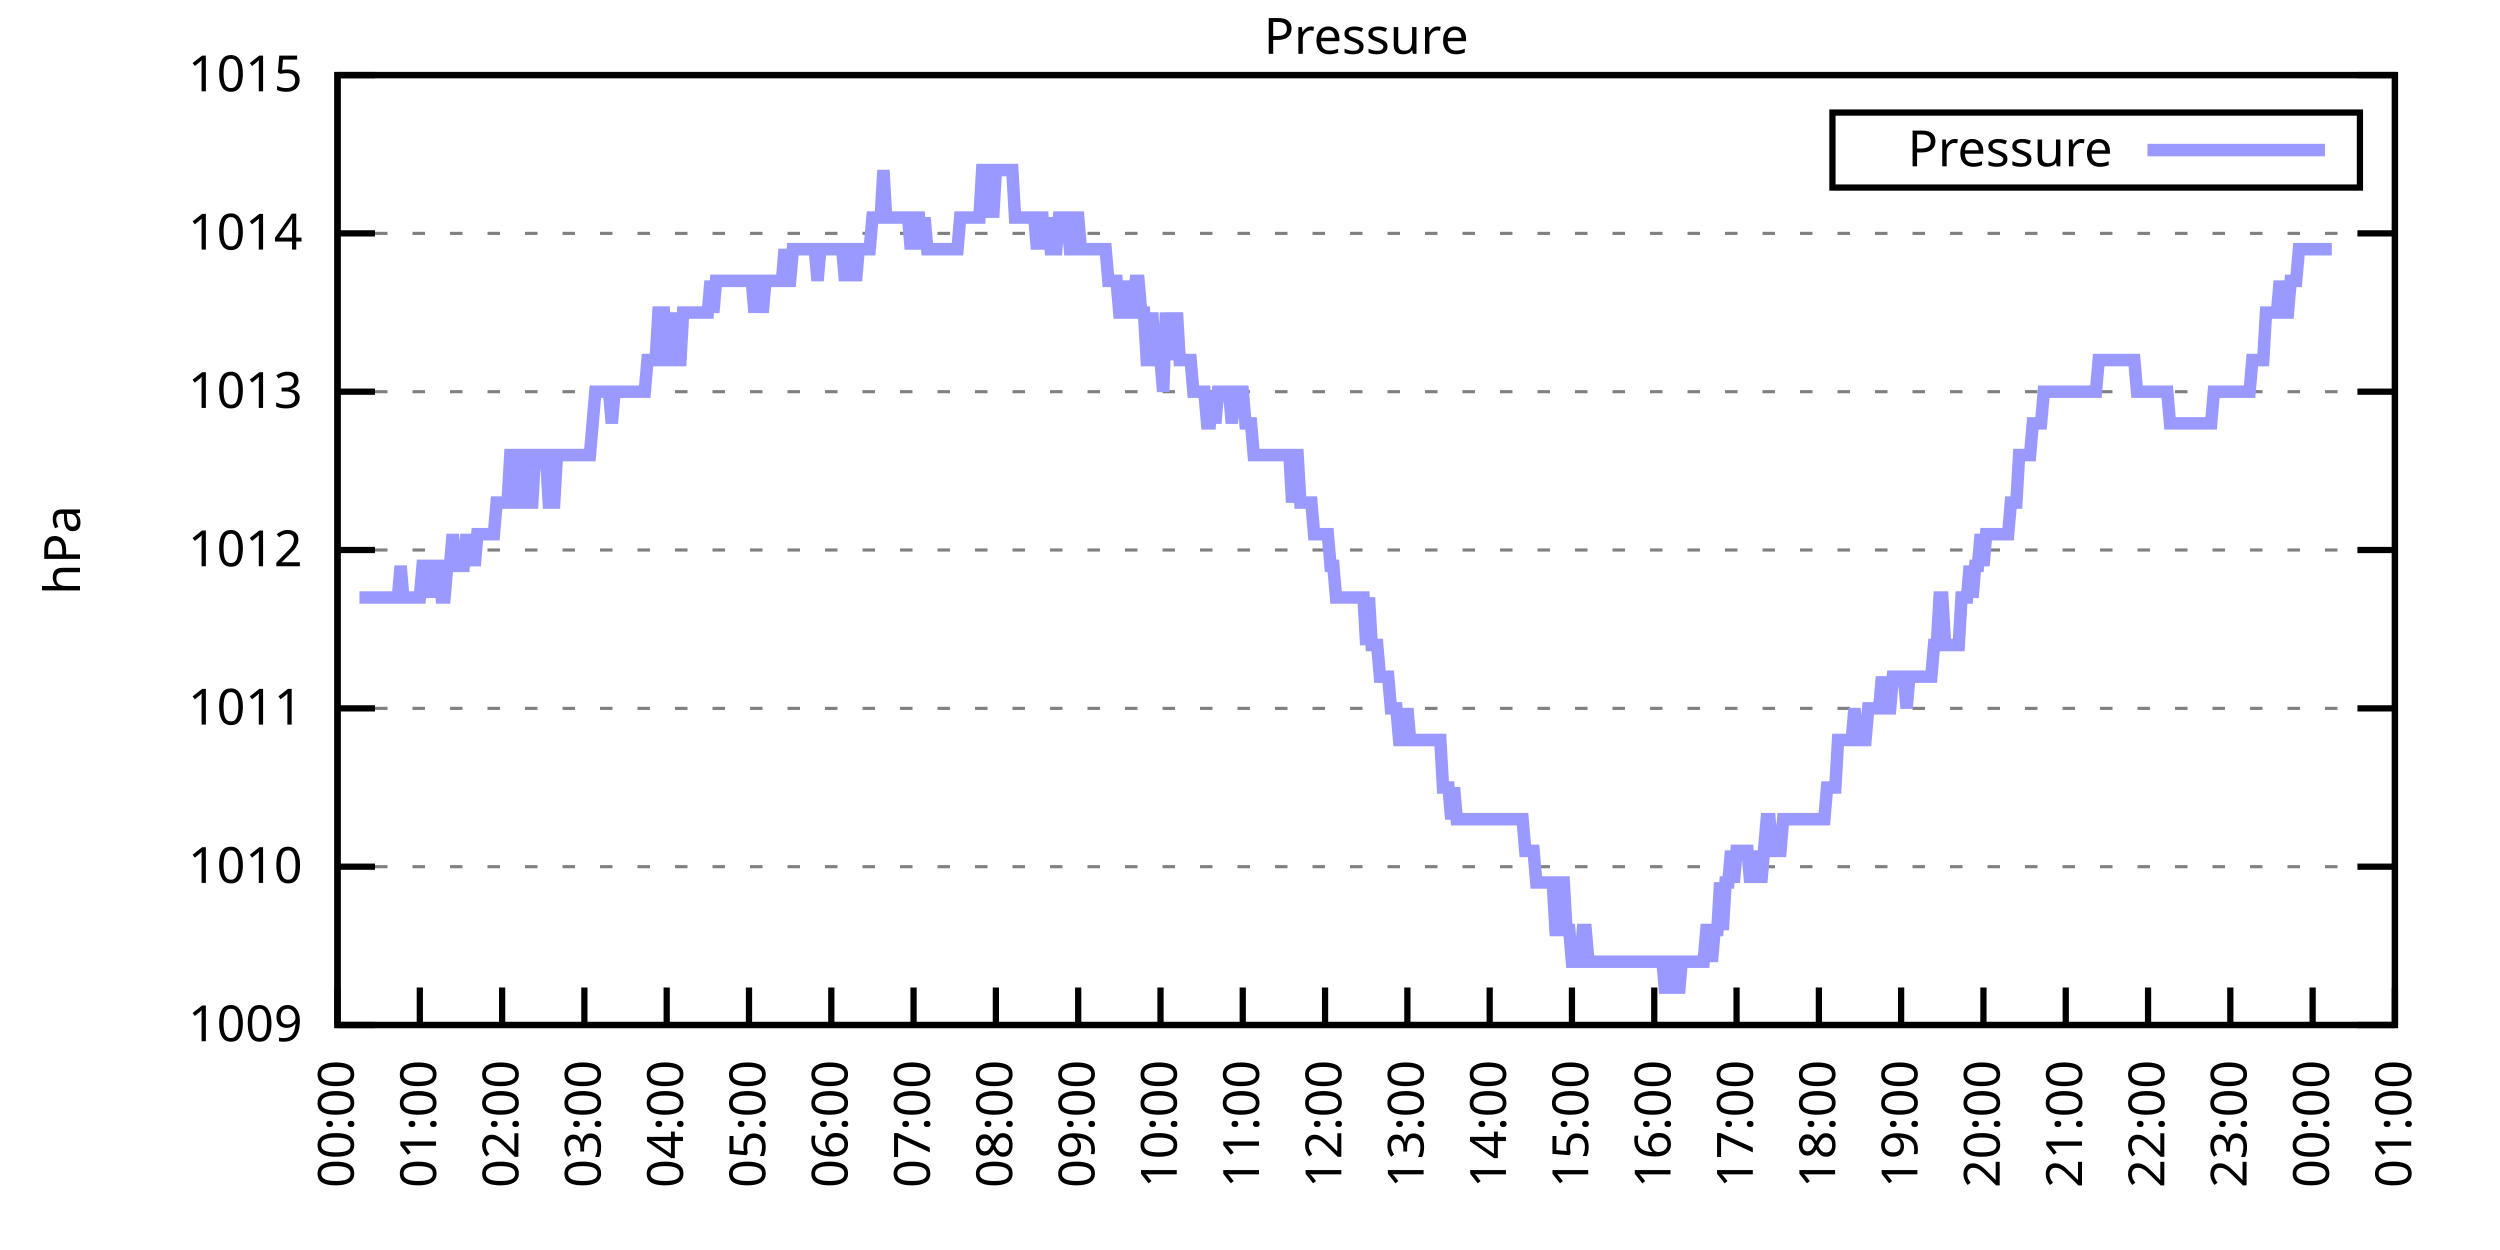
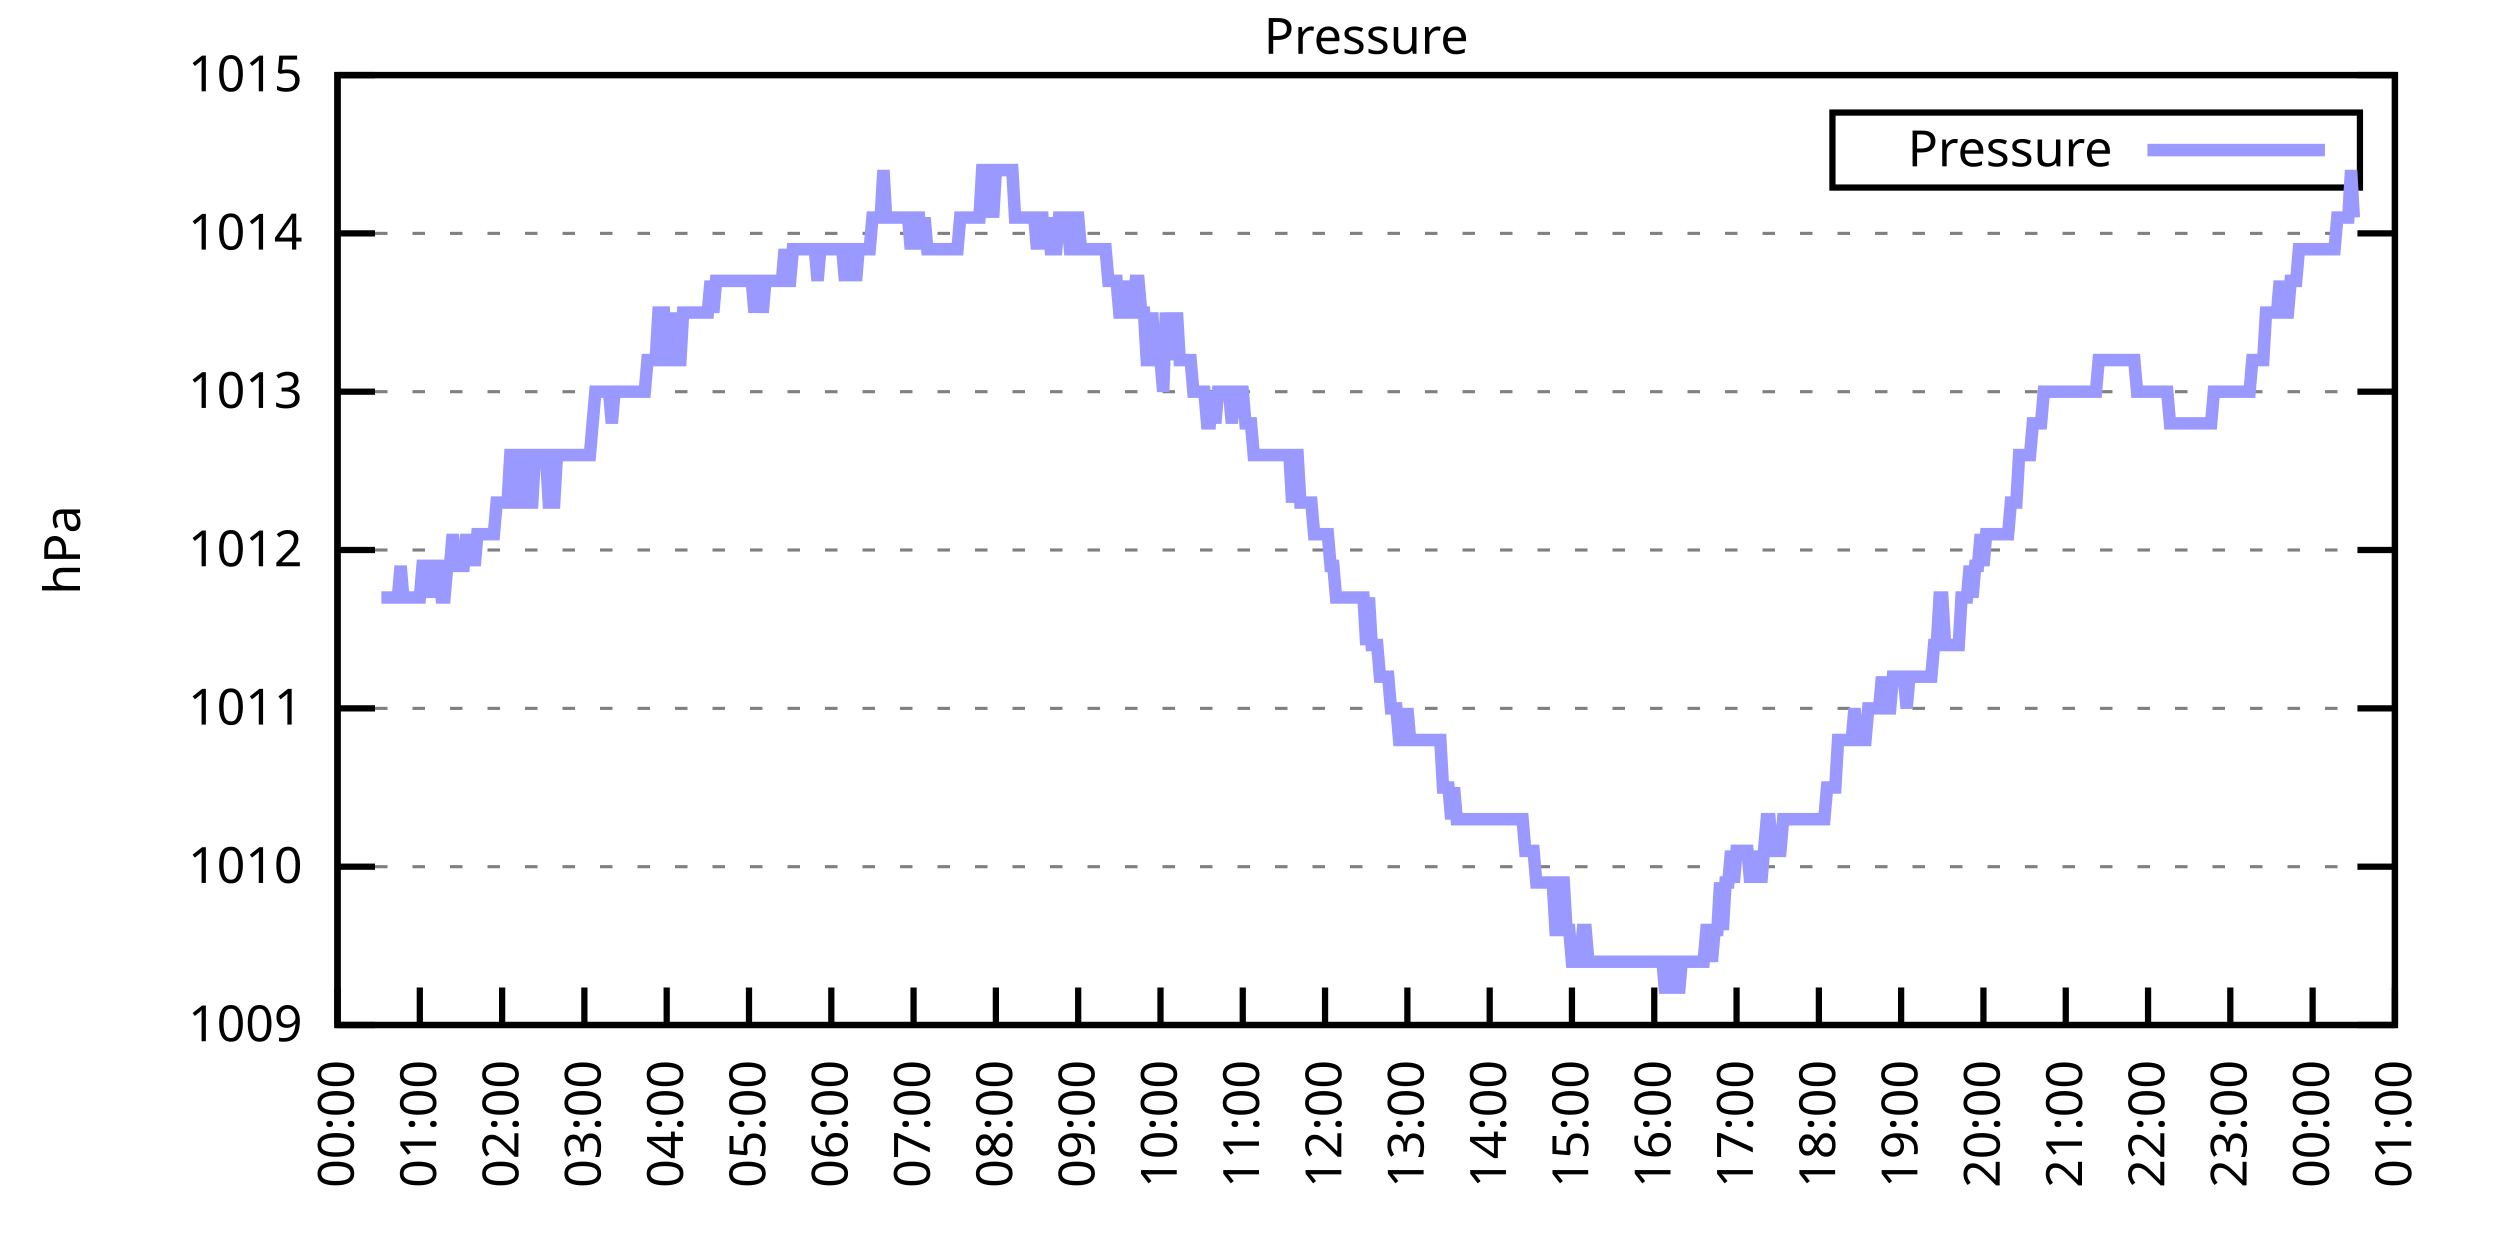
<svg xmlns="http://www.w3.org/2000/svg" xmlns:xlink="http://www.w3.org/1999/xlink" width="400" height="200" viewBox="0 0 400 200">
  <g id="gnuplot_canvas">
    <rect x="0" y="0" width="400" height="200" fill="none" />
    <defs>
      <circle id="gpDot" r="0.5" stroke-width="0.5" stroke="currentColor" />
      <path id="gpPt0" stroke-width="0.333" stroke="currentColor" d="M-1,0 h2 M0,-1 v2" />
      <path id="gpPt1" stroke-width="0.333" stroke="currentColor" d="M-1,-1 L1,1 M1,-1 L-1,1" />
      <path id="gpPt2" stroke-width="0.333" stroke="currentColor" d="M-1,0 L1,0 M0,-1 L0,1 M-1,-1 L1,1 M-1,1 L1,-1" />
      <rect id="gpPt3" stroke-width="0.333" stroke="currentColor" x="-1" y="-1" width="2" height="2" />
      <rect id="gpPt4" stroke-width="0.333" stroke="currentColor" fill="currentColor" x="-1" y="-1" width="2" height="2" />
      <circle id="gpPt5" stroke-width="0.333" stroke="currentColor" cx="0" cy="0" r="1" />
      <use xlink:href="#gpPt5" id="gpPt6" fill="currentColor" stroke="none" />
      <path id="gpPt7" stroke-width="0.333" stroke="currentColor" d="M0,-1.33 L-1.33,0.67 L1.33,0.67 z" />
      <use xlink:href="#gpPt7" id="gpPt8" fill="currentColor" stroke="none" />
      <use xlink:href="#gpPt7" id="gpPt9" stroke="currentColor" transform="rotate(180)" />
      <use xlink:href="#gpPt9" id="gpPt10" fill="currentColor" stroke="none" />
      <use xlink:href="#gpPt3" id="gpPt11" stroke="currentColor" transform="rotate(45)" />
      <use xlink:href="#gpPt11" id="gpPt12" fill="currentColor" stroke="none" />
      <path id="gpPt13" stroke-width="0.333" stroke="currentColor" d="M0,1.330 L1.265,0.411 L0.782,-1.067 L-0.782,-1.076 L-1.265,0.411 z" />
      <use xlink:href="#gpPt13" id="gpPt14" fill="currentColor" stroke="none" />
      <filter id="textbox" filterUnits="objectBoundingBox" x="0" y="0" height="1" width="1">
        <feFlood flood-color="white" flood-opacity="1" result="bgnd" />
        <feComposite in="SourceGraphic" in2="bgnd" operator="atop" />
      </filter>
      <filter id="greybox" filterUnits="objectBoundingBox" x="0" y="0" height="1" width="1">
        <feFlood flood-color="lightgrey" flood-opacity="1" result="grey" />
        <feComposite in="SourceGraphic" in2="grey" operator="atop" />
      </filter>
    </defs>
    <g fill="none" color="white" stroke="currentColor" stroke-width="1.00" stroke-linecap="butt" stroke-linejoin="miter">
</g>
    <g fill="none" color="black" stroke="currentColor" stroke-width="1.00" stroke-linecap="butt" stroke-linejoin="miter">
      <g stroke="none" shape-rendering="crispEdges">
        <polygon fill="rgb(255, 255, 255)" points="54.00,164.00 383.18,164.00 383.18,12.02 54.00,12.02 " />
      </g>
    </g>
    <g fill="none" color="black" stroke="currentColor" stroke-width="1.00" stroke-linecap="butt" stroke-linejoin="miter">
</g>
    <g fill="none" color="black" stroke="black" stroke-width="0.50" stroke-linecap="butt" stroke-linejoin="miter">
</g>
    <g fill="none" color="gray" stroke="currentColor" stroke-width="0.50" stroke-linecap="butt" stroke-linejoin="miter">
      <path stroke="gray" stroke-dasharray="2,4" class="gridline" d="M54.00,164.00 L383.19,164.00  " />
    </g>
    <g fill="none" color="gray" stroke="gray" stroke-width="1.00" stroke-linecap="butt" stroke-linejoin="miter">
</g>
    <g fill="none" color="black" stroke="currentColor" stroke-width="1.00" stroke-linecap="butt" stroke-linejoin="miter">
      <path stroke="black" d="M54.00,164.00 L60.00,164.00 M383.19,164.00 L377.19,164.00  " />
      <g transform="translate(48.40,166.60)" stroke="none" fill="black" font-family="Sans" font-size="8.00" text-anchor="end">
        <text>
          <tspan font-family="Sans"> 1009</tspan>
        </text>
      </g>
    </g>
    <g fill="none" color="black" stroke="currentColor" stroke-width="1.00" stroke-linecap="butt" stroke-linejoin="miter">
</g>
    <g fill="none" color="black" stroke="black" stroke-width="0.50" stroke-linecap="butt" stroke-linejoin="miter">
</g>
    <g fill="none" color="gray" stroke="currentColor" stroke-width="0.50" stroke-linecap="butt" stroke-linejoin="miter">
      <path stroke="gray" stroke-dasharray="2,4" class="gridline" d="M54.00,138.67 L383.19,138.67  " />
    </g>
    <g fill="none" color="gray" stroke="gray" stroke-width="1.00" stroke-linecap="butt" stroke-linejoin="miter">
</g>
    <g fill="none" color="black" stroke="currentColor" stroke-width="1.00" stroke-linecap="butt" stroke-linejoin="miter">
      <path stroke="black" d="M54.00,138.67 L60.00,138.67 M383.19,138.67 L377.19,138.67  " />
      <g transform="translate(48.40,141.27)" stroke="none" fill="black" font-family="Sans" font-size="8.00" text-anchor="end">
        <text>
          <tspan font-family="Sans"> 1010</tspan>
        </text>
      </g>
    </g>
    <g fill="none" color="black" stroke="currentColor" stroke-width="1.00" stroke-linecap="butt" stroke-linejoin="miter">
</g>
    <g fill="none" color="black" stroke="black" stroke-width="0.50" stroke-linecap="butt" stroke-linejoin="miter">
</g>
    <g fill="none" color="gray" stroke="currentColor" stroke-width="0.50" stroke-linecap="butt" stroke-linejoin="miter">
      <path stroke="gray" stroke-dasharray="2,4" class="gridline" d="M54.00,113.34 L383.19,113.34  " />
    </g>
    <g fill="none" color="gray" stroke="gray" stroke-width="1.00" stroke-linecap="butt" stroke-linejoin="miter">
</g>
    <g fill="none" color="black" stroke="currentColor" stroke-width="1.00" stroke-linecap="butt" stroke-linejoin="miter">
      <path stroke="black" d="M54.00,113.34 L60.00,113.34 M383.19,113.34 L377.19,113.34  " />
      <g transform="translate(48.40,115.94)" stroke="none" fill="black" font-family="Sans" font-size="8.00" text-anchor="end">
        <text>
          <tspan font-family="Sans"> 1011</tspan>
        </text>
      </g>
    </g>
    <g fill="none" color="black" stroke="currentColor" stroke-width="1.00" stroke-linecap="butt" stroke-linejoin="miter">
</g>
    <g fill="none" color="black" stroke="black" stroke-width="0.50" stroke-linecap="butt" stroke-linejoin="miter">
</g>
    <g fill="none" color="gray" stroke="currentColor" stroke-width="0.50" stroke-linecap="butt" stroke-linejoin="miter">
      <path stroke="gray" stroke-dasharray="2,4" class="gridline" d="M54.00,88.00 L383.19,88.00  " />
    </g>
    <g fill="none" color="gray" stroke="gray" stroke-width="1.00" stroke-linecap="butt" stroke-linejoin="miter">
</g>
    <g fill="none" color="black" stroke="currentColor" stroke-width="1.00" stroke-linecap="butt" stroke-linejoin="miter">
      <path stroke="black" d="M54.00,88.00 L60.00,88.00 M383.19,88.00 L377.19,88.00  " />
      <g transform="translate(48.40,90.60)" stroke="none" fill="black" font-family="Sans" font-size="8.00" text-anchor="end">
        <text>
          <tspan font-family="Sans"> 1012</tspan>
        </text>
      </g>
    </g>
    <g fill="none" color="black" stroke="currentColor" stroke-width="1.00" stroke-linecap="butt" stroke-linejoin="miter">
</g>
    <g fill="none" color="black" stroke="black" stroke-width="0.50" stroke-linecap="butt" stroke-linejoin="miter">
</g>
    <g fill="none" color="gray" stroke="currentColor" stroke-width="0.50" stroke-linecap="butt" stroke-linejoin="miter">
      <path stroke="gray" stroke-dasharray="2,4" class="gridline" d="M54.00,62.67 L383.19,62.67  " />
    </g>
    <g fill="none" color="gray" stroke="gray" stroke-width="1.00" stroke-linecap="butt" stroke-linejoin="miter">
</g>
    <g fill="none" color="black" stroke="currentColor" stroke-width="1.00" stroke-linecap="butt" stroke-linejoin="miter">
      <path stroke="black" d="M54.00,62.67 L60.00,62.67 M383.19,62.67 L377.19,62.67  " />
      <g transform="translate(48.40,65.27)" stroke="none" fill="black" font-family="Sans" font-size="8.00" text-anchor="end">
        <text>
          <tspan font-family="Sans"> 1013</tspan>
        </text>
      </g>
    </g>
    <g fill="none" color="black" stroke="currentColor" stroke-width="1.00" stroke-linecap="butt" stroke-linejoin="miter">
</g>
    <g fill="none" color="black" stroke="black" stroke-width="0.50" stroke-linecap="butt" stroke-linejoin="miter">
</g>
    <g fill="none" color="gray" stroke="currentColor" stroke-width="0.50" stroke-linecap="butt" stroke-linejoin="miter">
      <path stroke="gray" stroke-dasharray="2,4" class="gridline" d="M54.00,37.34 L383.19,37.34  " />
    </g>
    <g fill="none" color="gray" stroke="gray" stroke-width="1.00" stroke-linecap="butt" stroke-linejoin="miter">
</g>
    <g fill="none" color="black" stroke="currentColor" stroke-width="1.00" stroke-linecap="butt" stroke-linejoin="miter">
      <path stroke="black" d="M54.00,37.34 L60.00,37.34 M383.19,37.34 L377.19,37.34  " />
      <g transform="translate(48.40,39.94)" stroke="none" fill="black" font-family="Sans" font-size="8.00" text-anchor="end">
        <text>
          <tspan font-family="Sans"> 1014</tspan>
        </text>
      </g>
    </g>
    <g fill="none" color="black" stroke="currentColor" stroke-width="1.00" stroke-linecap="butt" stroke-linejoin="miter">
</g>
    <g fill="none" color="black" stroke="black" stroke-width="0.50" stroke-linecap="butt" stroke-linejoin="miter">
</g>
    <g fill="none" color="gray" stroke="currentColor" stroke-width="0.50" stroke-linecap="butt" stroke-linejoin="miter">
      <path stroke="gray" stroke-dasharray="2,4" class="gridline" d="M54.00,12.01 L383.19,12.01  " />
    </g>
    <g fill="none" color="gray" stroke="gray" stroke-width="1.00" stroke-linecap="butt" stroke-linejoin="miter">
</g>
    <g fill="none" color="black" stroke="currentColor" stroke-width="1.00" stroke-linecap="butt" stroke-linejoin="miter">
      <path stroke="black" d="M54.00,12.01 L60.00,12.01 M383.19,12.01 L377.19,12.01  " />
      <g transform="translate(48.40,14.61)" stroke="none" fill="black" font-family="Sans" font-size="8.00" text-anchor="end">
        <text>
          <tspan font-family="Sans"> 1015</tspan>
        </text>
      </g>
    </g>
    <g fill="none" color="black" stroke="currentColor" stroke-width="1.00" stroke-linecap="butt" stroke-linejoin="miter">
      <path stroke="black" d="M54.00,164.00 L54.00,158.00  " />
      <g transform="translate(56.60,169.60) rotate(270.00)" stroke="none" fill="black" font-family="Sans" font-size="8.00" text-anchor="end">
        <text>
          <tspan font-family="Sans">00:00</tspan>
        </text>
      </g>
    </g>
    <g fill="none" color="black" stroke="currentColor" stroke-width="1.00" stroke-linecap="butt" stroke-linejoin="miter">
      <path stroke="black" d="M67.17,164.00 L67.17,158.00  " />
      <g transform="translate(69.77,169.60) rotate(270.00)" stroke="none" fill="black" font-family="Sans" font-size="8.00" text-anchor="end">
        <text>
          <tspan font-family="Sans">01:00</tspan>
        </text>
      </g>
    </g>
    <g fill="none" color="black" stroke="currentColor" stroke-width="1.00" stroke-linecap="butt" stroke-linejoin="miter">
      <path stroke="black" d="M80.34,164.00 L80.34,158.00  " />
      <g transform="translate(82.94,169.60) rotate(270.00)" stroke="none" fill="black" font-family="Sans" font-size="8.00" text-anchor="end">
        <text>
          <tspan font-family="Sans">02:00</tspan>
        </text>
      </g>
    </g>
    <g fill="none" color="black" stroke="currentColor" stroke-width="1.00" stroke-linecap="butt" stroke-linejoin="miter">
      <path stroke="black" d="M93.50,164.00 L93.50,158.00  " />
      <g transform="translate(96.10,169.60) rotate(270.00)" stroke="none" fill="black" font-family="Sans" font-size="8.00" text-anchor="end">
        <text>
          <tspan font-family="Sans">03:00</tspan>
        </text>
      </g>
    </g>
    <g fill="none" color="black" stroke="currentColor" stroke-width="1.00" stroke-linecap="butt" stroke-linejoin="miter">
      <path stroke="black" d="M106.67,164.00 L106.67,158.00  " />
      <g transform="translate(109.27,169.60) rotate(270.00)" stroke="none" fill="black" font-family="Sans" font-size="8.00" text-anchor="end">
        <text>
          <tspan font-family="Sans">04:00</tspan>
        </text>
      </g>
    </g>
    <g fill="none" color="black" stroke="currentColor" stroke-width="1.00" stroke-linecap="butt" stroke-linejoin="miter">
      <path stroke="black" d="M119.84,164.00 L119.84,158.00  " />
      <g transform="translate(122.44,169.60) rotate(270.00)" stroke="none" fill="black" font-family="Sans" font-size="8.00" text-anchor="end">
        <text>
          <tspan font-family="Sans">05:00</tspan>
        </text>
      </g>
    </g>
    <g fill="none" color="black" stroke="currentColor" stroke-width="1.00" stroke-linecap="butt" stroke-linejoin="miter">
      <path stroke="black" d="M133.01,164.00 L133.01,158.00  " />
      <g transform="translate(135.61,169.60) rotate(270.00)" stroke="none" fill="black" font-family="Sans" font-size="8.00" text-anchor="end">
        <text>
          <tspan font-family="Sans">06:00</tspan>
        </text>
      </g>
    </g>
    <g fill="none" color="black" stroke="currentColor" stroke-width="1.00" stroke-linecap="butt" stroke-linejoin="miter">
      <path stroke="black" d="M146.17,164.00 L146.17,158.00  " />
      <g transform="translate(148.77,169.60) rotate(270.00)" stroke="none" fill="black" font-family="Sans" font-size="8.00" text-anchor="end">
        <text>
          <tspan font-family="Sans">07:00</tspan>
        </text>
      </g>
    </g>
    <g fill="none" color="black" stroke="currentColor" stroke-width="1.00" stroke-linecap="butt" stroke-linejoin="miter">
      <path stroke="black" d="M159.34,164.00 L159.34,158.00  " />
      <g transform="translate(161.94,169.60) rotate(270.00)" stroke="none" fill="black" font-family="Sans" font-size="8.00" text-anchor="end">
        <text>
          <tspan font-family="Sans">08:00</tspan>
        </text>
      </g>
    </g>
    <g fill="none" color="black" stroke="currentColor" stroke-width="1.00" stroke-linecap="butt" stroke-linejoin="miter">
      <path stroke="black" d="M172.51,164.00 L172.51,158.00  " />
      <g transform="translate(175.11,169.60) rotate(270.00)" stroke="none" fill="black" font-family="Sans" font-size="8.00" text-anchor="end">
        <text>
          <tspan font-family="Sans">09:00</tspan>
        </text>
      </g>
    </g>
    <g fill="none" color="black" stroke="currentColor" stroke-width="1.00" stroke-linecap="butt" stroke-linejoin="miter">
      <path stroke="black" d="M185.68,164.00 L185.68,158.00  " />
      <g transform="translate(188.28,169.60) rotate(270.00)" stroke="none" fill="black" font-family="Sans" font-size="8.00" text-anchor="end">
        <text>
          <tspan font-family="Sans">10:00</tspan>
        </text>
      </g>
    </g>
    <g fill="none" color="black" stroke="currentColor" stroke-width="1.00" stroke-linecap="butt" stroke-linejoin="miter">
      <path stroke="black" d="M198.84,164.00 L198.84,158.00  " />
      <g transform="translate(201.44,169.60) rotate(270.00)" stroke="none" fill="black" font-family="Sans" font-size="8.00" text-anchor="end">
        <text>
          <tspan font-family="Sans">11:00</tspan>
        </text>
      </g>
    </g>
    <g fill="none" color="black" stroke="currentColor" stroke-width="1.00" stroke-linecap="butt" stroke-linejoin="miter">
      <path stroke="black" d="M212.01,164.00 L212.01,158.00  " />
      <g transform="translate(214.61,169.60) rotate(270.00)" stroke="none" fill="black" font-family="Sans" font-size="8.00" text-anchor="end">
        <text>
          <tspan font-family="Sans">12:00</tspan>
        </text>
      </g>
    </g>
    <g fill="none" color="black" stroke="currentColor" stroke-width="1.00" stroke-linecap="butt" stroke-linejoin="miter">
      <path stroke="black" d="M225.18,164.00 L225.18,158.00  " />
      <g transform="translate(227.78,169.60) rotate(270.00)" stroke="none" fill="black" font-family="Sans" font-size="8.00" text-anchor="end">
        <text>
          <tspan font-family="Sans">13:00</tspan>
        </text>
      </g>
    </g>
    <g fill="none" color="black" stroke="currentColor" stroke-width="1.00" stroke-linecap="butt" stroke-linejoin="miter">
      <path stroke="black" d="M238.35,164.00 L238.35,158.00  " />
      <g transform="translate(240.95,169.60) rotate(270.00)" stroke="none" fill="black" font-family="Sans" font-size="8.00" text-anchor="end">
        <text>
          <tspan font-family="Sans">14:00</tspan>
        </text>
      </g>
    </g>
    <g fill="none" color="black" stroke="currentColor" stroke-width="1.00" stroke-linecap="butt" stroke-linejoin="miter">
      <path stroke="black" d="M251.51,164.00 L251.51,158.00  " />
      <g transform="translate(254.11,169.60) rotate(270.00)" stroke="none" fill="black" font-family="Sans" font-size="8.00" text-anchor="end">
        <text>
          <tspan font-family="Sans">15:00</tspan>
        </text>
      </g>
    </g>
    <g fill="none" color="black" stroke="currentColor" stroke-width="1.00" stroke-linecap="butt" stroke-linejoin="miter">
      <path stroke="black" d="M264.68,164.00 L264.68,158.00  " />
      <g transform="translate(267.28,169.60) rotate(270.00)" stroke="none" fill="black" font-family="Sans" font-size="8.00" text-anchor="end">
        <text>
          <tspan font-family="Sans">16:00</tspan>
        </text>
      </g>
    </g>
    <g fill="none" color="black" stroke="currentColor" stroke-width="1.00" stroke-linecap="butt" stroke-linejoin="miter">
      <path stroke="black" d="M277.85,164.00 L277.85,158.00  " />
      <g transform="translate(280.45,169.60) rotate(270.00)" stroke="none" fill="black" font-family="Sans" font-size="8.00" text-anchor="end">
        <text>
          <tspan font-family="Sans">17:00</tspan>
        </text>
      </g>
    </g>
    <g fill="none" color="black" stroke="currentColor" stroke-width="1.00" stroke-linecap="butt" stroke-linejoin="miter">
      <path stroke="black" d="M291.02,164.00 L291.02,158.00  " />
      <g transform="translate(293.62,169.60) rotate(270.00)" stroke="none" fill="black" font-family="Sans" font-size="8.00" text-anchor="end">
        <text>
          <tspan font-family="Sans">18:00</tspan>
        </text>
      </g>
    </g>
    <g fill="none" color="black" stroke="currentColor" stroke-width="1.00" stroke-linecap="butt" stroke-linejoin="miter">
      <path stroke="black" d="M304.18,164.00 L304.18,158.00  " />
      <g transform="translate(306.78,169.60) rotate(270.00)" stroke="none" fill="black" font-family="Sans" font-size="8.00" text-anchor="end">
        <text>
          <tspan font-family="Sans">19:00</tspan>
        </text>
      </g>
    </g>
    <g fill="none" color="black" stroke="currentColor" stroke-width="1.00" stroke-linecap="butt" stroke-linejoin="miter">
      <path stroke="black" d="M317.35,164.00 L317.35,158.00  " />
      <g transform="translate(319.95,169.60) rotate(270.00)" stroke="none" fill="black" font-family="Sans" font-size="8.00" text-anchor="end">
        <text>
          <tspan font-family="Sans">20:00</tspan>
        </text>
      </g>
    </g>
    <g fill="none" color="black" stroke="currentColor" stroke-width="1.00" stroke-linecap="butt" stroke-linejoin="miter">
      <path stroke="black" d="M330.52,164.00 L330.52,158.00  " />
      <g transform="translate(333.12,169.60) rotate(270.00)" stroke="none" fill="black" font-family="Sans" font-size="8.00" text-anchor="end">
        <text>
          <tspan font-family="Sans">21:00</tspan>
        </text>
      </g>
    </g>
    <g fill="none" color="black" stroke="currentColor" stroke-width="1.00" stroke-linecap="butt" stroke-linejoin="miter">
      <path stroke="black" d="M343.69,164.00 L343.69,158.00  " />
      <g transform="translate(346.29,169.60) rotate(270.00)" stroke="none" fill="black" font-family="Sans" font-size="8.00" text-anchor="end">
        <text>
          <tspan font-family="Sans">22:00</tspan>
        </text>
      </g>
    </g>
    <g fill="none" color="black" stroke="currentColor" stroke-width="1.00" stroke-linecap="butt" stroke-linejoin="miter">
      <path stroke="black" d="M356.85,164.00 L356.85,158.00  " />
      <g transform="translate(359.45,169.60) rotate(270.00)" stroke="none" fill="black" font-family="Sans" font-size="8.00" text-anchor="end">
        <text>
          <tspan font-family="Sans">23:00</tspan>
        </text>
      </g>
    </g>
    <g fill="none" color="black" stroke="currentColor" stroke-width="1.00" stroke-linecap="butt" stroke-linejoin="miter">
      <path stroke="black" d="M370.02,164.00 L370.02,158.00  " />
      <g transform="translate(372.62,169.60) rotate(270.00)" stroke="none" fill="black" font-family="Sans" font-size="8.00" text-anchor="end">
        <text>
          <tspan font-family="Sans">00:00</tspan>
        </text>
      </g>
    </g>
    <g fill="none" color="black" stroke="currentColor" stroke-width="1.00" stroke-linecap="butt" stroke-linejoin="miter">
      <path stroke="black" d="M383.19,164.00 L383.19,158.00  " />
      <g transform="translate(385.79,169.60) rotate(270.00)" stroke="none" fill="black" font-family="Sans" font-size="8.00" text-anchor="end">
        <text>
          <tspan font-family="Sans">01:00</tspan>
        </text>
      </g>
    </g>
    <g fill="none" color="black" stroke="currentColor" stroke-width="1.00" stroke-linecap="butt" stroke-linejoin="miter">
</g>
    <g fill="none" color="black" stroke="currentColor" stroke-width="1.00" stroke-linecap="butt" stroke-linejoin="miter">
      <path stroke="black" d="M54.00,12.01 L54.00,164.00 L383.19,164.00 L383.19,12.01 L54.00,12.01 Z  " />
    </g>
    <g fill="none" color="black" stroke="currentColor" stroke-width="1.00" stroke-linecap="butt" stroke-linejoin="miter">
</g>
    <g fill="none" color="black" stroke="currentColor" stroke-width="1.00" stroke-linecap="butt" stroke-linejoin="miter">
      <path stroke="black" d="M293.19,30.01 L293.19,18.01 L377.59,18.01 L377.59,30.01 L293.19,30.01 Z  " />
    </g>
    <g id="Pressure_plot_1">
      <g fill="none" color="white" stroke="black" stroke-width="2.00" stroke-linecap="butt" stroke-linejoin="miter">
</g>
      <g fill="none" color="black" stroke="currentColor" stroke-width="2.00" stroke-linecap="butt" stroke-linejoin="miter">
        <g transform="translate(337.99,26.61)" stroke="none" fill="black" font-family="Sans" font-size="8.00" text-anchor="end">
          <text>
            <tspan font-family="Sans">Pressure</tspan>
          </text>
        </g>
      </g>
      <g fill="none" color="black" stroke="currentColor" stroke-width="2.00" stroke-linecap="butt" stroke-linejoin="miter">
-         <path stroke="rgb(153, 153, 255)" d="M343.59,24.01 L371.99,24.01 M57.51,95.60 L57.95,95.60 L58.39,95.60 L58.83,95.60 L59.27,95.60 L59.71,95.60   L60.14,95.60 L60.58,95.60 L61.02,95.60 L61.46,95.60 L61.90,95.60 L62.34,95.60 L62.78,95.60 L63.22,95.60   L63.66,95.60 L64.10,90.54 L64.53,95.60 L64.97,95.60 L65.41,95.60 L65.85,95.60 L66.29,95.60 L66.73,95.60   L67.17,95.60 L67.61,90.54 L68.05,90.54 L68.48,90.54 L68.92,95.60 L69.36,90.54 L69.80,90.54 L70.24,90.54   L70.68,95.60 L71.12,95.60 L71.56,90.54 L72.00,90.54 L72.43,85.47 L72.87,90.54 L73.31,90.54 L73.75,90.54   L74.19,90.54 L74.63,85.47 L75.07,90.54 L75.51,85.47 L75.95,90.54 L76.38,85.47 L76.82,85.47 L77.26,85.47   L77.70,85.47 L78.14,85.47 L78.58,85.47 L79.02,85.47 L79.46,80.41 L79.90,80.41 L80.34,80.41 L80.77,80.41   L81.21,80.41 L81.65,72.81 L82.09,72.81 L82.53,80.41 L82.97,80.41 L83.41,80.41 L83.85,72.81 L84.29,72.81   L84.72,80.41 L85.16,80.41 L85.60,72.81 L86.04,72.81 L86.48,72.81 L86.92,72.81 L87.36,72.81 L87.80,80.41   L88.24,80.41 L88.67,80.41 L89.11,72.81 L89.55,72.81 L89.99,72.81 L90.43,72.81 L90.87,72.81 L91.31,72.81   L91.75,72.81 L92.19,72.81 L92.62,72.81 L93.06,72.81 L93.50,72.81 L93.94,72.81 L94.38,72.81 L94.82,67.74   L95.26,62.67 L95.70,62.67 L96.14,62.67 L96.58,62.67 L97.01,62.67 L97.45,62.67 L97.89,67.74 L98.33,62.67   L98.77,62.67 L99.21,62.67 L99.65,62.67 L100.09,62.67 L100.53,62.67 L100.96,62.67 L101.40,62.67 L101.84,62.67   L102.28,62.67 L102.72,62.67 L103.16,62.67 L103.60,57.61 L104.04,57.61 L104.48,57.61 L104.91,57.61 L105.35,50.01   L105.79,50.01 L106.23,50.01 L106.67,57.61 L107.11,57.61 L107.55,50.01 L107.99,57.61 L108.43,57.61 L108.87,57.61   L109.30,50.01 L109.74,50.01 L110.18,50.01 L110.62,50.01 L111.06,50.01 L111.50,50.01 L111.94,50.01 L112.38,50.01   L112.82,50.01 L113.25,50.01 L113.69,44.94 L114.13,50.01 L114.57,44.94 L115.01,44.94 L115.45,44.94 L115.89,44.94   L116.33,44.94 L116.77,44.94 L117.20,44.94 L117.64,44.94 L118.08,44.94 L118.52,44.94 L118.96,44.94 L119.40,44.94   L119.84,44.94 L120.28,44.94 L120.72,50.01 L121.15,44.94 L121.59,44.94 L122.03,50.01 L122.47,44.94 L122.91,44.94   L123.35,44.94 L123.79,44.94 L124.23,44.94 L124.67,44.94 L125.11,44.94 L125.54,39.87 L125.98,44.94 L126.42,44.94   L126.86,39.87 L127.30,39.87 L127.74,39.87 L128.18,39.87 L128.62,39.87 L129.06,39.87 L129.49,39.87 L129.93,39.87   L130.37,39.87 L130.81,44.94 L131.25,39.87 L131.69,39.87 L132.13,39.87 L132.57,39.87 L133.01,39.87 L133.44,39.87   L133.88,39.87 L134.32,39.87 L134.76,39.87 L135.20,44.94 L135.64,39.87 L136.08,39.87 L136.52,39.87 L136.96,44.94   L137.39,39.87 L137.83,39.87 L138.27,39.87 L138.71,39.87 L139.15,39.87 L139.59,34.81 L140.03,34.81 L140.47,34.81   L140.91,34.81 L141.35,27.21 L141.78,34.81 L142.22,34.81 L142.66,34.81 L143.10,34.81 L143.54,34.81 L143.98,34.81   L144.42,34.81 L144.86,34.81 L145.30,34.81 L145.73,39.87 L146.17,34.81 L146.61,34.81 L147.05,34.81 L147.49,39.87   L147.93,34.81 L148.37,39.87 L148.81,39.87 L149.25,39.87 L149.68,39.87 L150.12,39.87 L150.56,39.87 L151.00,39.87   L151.44,39.87 L151.88,39.87 L152.32,39.87 L152.76,39.87 L153.20,39.87 L153.63,34.81 L154.07,34.81 L154.51,34.81   L154.95,34.81 L155.39,34.81 L155.83,34.81 L156.27,34.81 L156.71,34.81 L157.15,27.21 L157.59,27.21 L158.02,34.81   L158.46,27.21 L158.90,34.81 L159.34,27.21 L159.78,27.21 L160.22,27.21 L160.66,27.21 L161.10,27.21 L161.54,27.21   L161.97,27.21 L162.41,34.81 L162.85,34.81 L163.29,34.81 L163.73,34.81 L164.17,34.81 L164.61,34.81 L165.05,34.81   L165.49,34.81 L165.92,39.87 L166.36,34.81 L166.80,34.81 L167.24,39.87 L167.68,34.81 L168.12,39.87 L168.56,39.87   L169.00,39.87 L169.44,34.81 L169.87,34.81 L170.31,34.81 L170.75,34.81 L171.19,39.87 L171.63,39.87 L172.07,34.81   L172.51,34.81 L172.95,39.87 L173.39,39.87 L173.83,39.87 L174.26,39.87 L174.70,39.87 L175.14,39.87 L175.58,39.87   L176.02,39.87 L176.46,39.87 L176.90,39.87 L177.34,44.94 L177.78,44.94 L178.21,44.94 L178.65,44.94 L179.09,50.01   L179.53,50.01 L179.97,50.01 L180.41,44.94 L180.85,50.01 L181.29,50.01 L181.73,44.94 L182.16,44.94 L182.60,50.01   L183.04,50.01 L183.48,57.61 L183.92,57.61 L184.36,50.01 L184.80,57.61 L185.24,57.61 L185.68,57.61 L186.11,62.67   L186.55,50.01 L186.99,57.61 L187.43,50.01 L187.87,57.61 L188.31,50.01 L188.75,57.61 L189.19,57.61 L189.63,57.61   L190.07,57.61 L190.50,57.61 L190.94,62.67 L191.38,62.67 L191.82,62.67 L192.26,62.67 L192.70,62.67 L193.14,67.74   L193.58,67.74 L194.02,62.67 L194.45,67.74 L194.89,62.67 L195.33,62.67 L195.77,62.67 L196.21,62.67 L196.65,62.67   L197.09,67.74 L197.53,62.67 L197.97,62.67 L198.40,62.67 L198.84,62.67 L199.28,67.74 L199.72,67.74 L200.16,67.74   L200.60,72.81 L201.04,72.81 L201.48,72.81 L201.92,72.81 L202.35,72.81 L202.79,72.81 L203.23,72.81 L203.67,72.81   L204.11,72.81 L204.55,72.81 L204.99,72.81 L205.43,72.81 L205.87,72.81 L206.31,72.81 L206.74,80.41 L207.18,72.81   L207.62,72.81 L208.06,80.41 L208.50,80.41 L208.94,80.41 L209.38,80.41 L209.82,80.41 L210.26,85.47 L210.69,85.47   L211.13,85.47 L211.57,85.47 L212.01,85.47 L212.45,85.47 L212.89,90.54 L213.33,90.54 L213.77,95.60 L214.21,95.60   L214.64,95.60 L215.08,95.60 L215.52,95.60 L215.96,95.60 L216.40,95.60 L216.84,95.60 L217.28,95.60 L217.72,95.60   L218.16,95.60 L218.60,103.20 L219.03,95.60 L219.47,103.20 L219.91,103.20 L220.35,103.20 L220.79,108.27 L221.23,108.27   L221.67,108.27 L222.11,108.27 L222.55,113.34 L222.98,113.34 L223.42,113.34 L223.86,118.40 L224.30,118.40 L224.74,118.40   L225.18,113.34 L225.62,118.40 L226.06,118.40 L226.50,118.40 L226.93,118.40 L227.37,118.40 L227.81,118.40 L228.25,118.40   L228.69,118.40 L229.13,118.40 L229.57,118.40 L230.01,118.40 L230.45,118.40 L230.88,126.00 L231.32,126.00 L231.76,126.00   L232.20,131.07 L232.64,126.00 L233.08,131.07 L233.52,131.07 L233.96,131.07 L234.40,131.07 L234.84,131.07 L235.27,131.07   L235.71,131.07 L236.15,131.07 L236.59,131.07 L237.03,131.07 L237.47,131.07 L237.91,131.07 L238.35,131.07 L238.79,131.07   L239.22,131.07 L239.66,131.07 L240.10,131.07 L240.54,131.07 L240.98,131.07 L241.42,131.07 L241.86,131.07 L242.30,131.07   L242.74,131.07 L243.17,131.07 L243.61,131.07 L244.05,136.14 L244.49,136.14 L244.93,136.14 L245.37,136.14 L245.81,141.20   L246.25,141.20 L246.69,141.20 L247.12,141.20 L247.56,141.20 L248.00,141.20 L248.44,141.20 L248.88,148.80 L249.32,148.80   L249.76,141.20 L250.20,141.20 L250.64,148.80 L251.08,148.80 L251.51,153.87 L251.95,153.87 L252.39,153.87 L252.83,153.87   L253.27,148.80 L253.71,148.80 L254.15,153.87 L254.59,153.87 L255.03,153.87 L255.46,153.87 L255.90,153.87 L256.34,153.87   L256.78,153.87 L257.22,153.87 L257.66,153.87 L258.10,153.87 L258.54,153.87 L258.98,153.87 L259.41,153.87 L259.85,153.87   L260.29,153.87 L260.73,153.87 L261.17,153.87 L261.61,153.87 L262.05,153.87 L262.49,153.87 L262.93,153.87 L263.36,153.87   L263.80,153.87 L264.24,153.87 L264.68,153.87 L265.12,153.87 L265.56,153.87 L266.00,153.87 L266.44,158.93 L266.88,153.87   L267.32,153.87 L267.75,158.93 L268.19,153.87 L268.63,158.93 L269.07,153.87 L269.51,153.87 L269.95,153.87 L270.39,153.87   L270.83,153.87 L271.27,153.87 L271.70,153.87 L272.14,153.87 L272.58,153.87 L273.02,148.80 L273.46,148.80 L273.90,153.87   L274.34,148.80 L274.78,148.80 L275.22,141.20 L275.65,148.80 L276.09,141.20 L276.53,141.20 L276.97,136.14 L277.41,141.20   L277.85,136.14 L278.29,136.14 L278.73,136.14 L279.17,136.14 L279.60,136.14 L280.04,141.20 L280.48,136.14 L280.92,141.20   L281.36,136.14 L281.80,141.20 L282.24,136.14 L282.68,131.07 L283.12,131.07 L283.56,136.14 L283.99,136.14 L284.43,136.14   L284.87,136.14 L285.31,131.07 L285.75,131.07 L286.19,131.07 L286.63,131.07 L287.07,131.07 L287.51,131.07 L287.94,131.07   L288.38,131.07 L288.82,131.07 L289.26,131.07 L289.70,131.07 L290.14,131.07 L290.58,131.07 L291.02,131.07 L291.46,131.07   L291.89,131.07 L292.33,126.00 L292.77,126.00 L293.21,126.00 L293.65,126.00 L294.09,118.40 L294.53,118.40 L294.97,118.40   L295.41,118.40 L295.84,118.40 L296.28,118.40 L296.72,113.34 L297.16,118.40 L297.60,118.40 L298.04,118.40 L298.48,118.40   L298.92,113.34 L299.36,113.34 L299.80,113.34 L300.23,113.34 L300.67,113.34 L301.11,108.27 L301.55,113.34 L301.99,113.34   L302.43,113.34 L302.87,108.27 L303.31,108.27 L303.75,108.27 L304.18,108.27 L304.62,108.27 L305.06,113.34 L305.50,108.27   L305.94,108.27 L306.38,108.27 L306.82,108.27 L307.26,108.27 L307.70,108.27 L308.13,108.27 L308.57,108.27 L309.01,108.27   L309.45,103.20 L309.89,103.20 L310.33,95.60 L310.77,95.60 L311.21,103.20 L311.65,103.20 L312.08,103.20 L312.52,103.20   L312.96,103.20 L313.40,103.20 L313.84,95.60 L314.28,95.60 L314.72,95.60 L315.16,90.54 L315.60,95.60 L316.04,90.54   L316.47,90.54 L316.91,85.47 L317.35,90.54 L317.79,85.47 L318.23,85.47 L318.67,85.47 L319.11,85.47 L319.55,85.47   L319.99,85.47 L320.42,85.47 L320.86,85.47 L321.30,85.47 L321.74,80.41 L322.18,80.41 L322.62,80.41 L323.06,72.81   L323.50,72.81 L323.94,72.81 L324.37,72.81 L324.81,72.81 L325.25,67.74 L325.69,67.74 L326.13,67.74 L326.57,67.74   L327.01,62.67 L327.45,62.67 L327.89,62.67 L328.33,62.67 L328.76,62.67 L329.20,62.67 L329.64,62.67 L330.08,62.67   L330.52,62.67 L330.96,62.67 L331.40,62.67 L331.84,62.67 L332.28,62.67 L332.71,62.67 L333.15,62.67 L333.59,62.67   L334.03,62.67 L334.47,62.67 L334.91,62.67 L335.35,62.67 L335.79,57.61 L336.23,57.61 L336.66,57.61 L337.10,57.61   L337.54,57.61 L337.98,57.61 L338.42,57.61 L338.86,57.61 L339.30,57.61 L339.74,57.61 L340.18,57.61 L340.61,57.61   L341.05,57.61 L341.49,57.61 L341.93,62.67 L342.37,62.67 L342.81,62.67 L343.25,62.67 L343.69,62.67 L344.13,62.67   L344.57,62.67 L345.00,62.67 L345.44,62.67 L345.88,62.67 L346.32,62.67 L346.76,62.67 L347.20,67.74 L347.64,67.74   L348.08,67.74 L348.52,67.74 L348.95,67.74 L349.39,67.74 L349.83,67.74 L350.27,67.74 L350.71,67.74 L351.15,67.74   L351.59,67.74 L352.03,67.74 L352.47,67.74 L352.90,67.74 L353.34,67.74 L353.78,67.74 L354.22,62.67 L354.66,62.67   L355.10,62.67 L355.54,62.67 L355.98,62.67 L356.42,62.67 L356.85,62.67 L357.29,62.67 L357.73,62.67 L358.17,62.67   L358.61,62.67 L359.05,62.67 L359.49,62.67 L359.93,62.67 L360.37,57.61 L360.81,57.61 L361.24,57.61 L361.68,57.61   L362.12,57.61 L362.56,50.01 L363.00,50.01 L363.44,50.01 L363.88,50.01 L364.32,50.01 L364.76,44.94 L365.19,50.01   L365.63,50.01 L366.07,50.01 L366.51,44.94 L366.95,44.94 L367.39,44.94 L367.83,39.87 L368.27,39.87 L368.71,39.87   L369.14,39.87 L369.58,39.87 L370.02,39.87 L370.46,39.87 L370.90,39.87 L371.34,39.87 L371.78,39.87 L372.22,39.87   L372.66,39.87 L373.09,39.87  " />
+         <path stroke="rgb(153, 153, 255)" d="M343.59,24.01 L371.99,24.01 M61.02,95.60 L61.46,95.60 L61.90,95.60 L62.34,95.60 L62.78,95.60 L63.22,95.60   L63.66,95.60 L64.10,90.54 L64.53,95.60 L64.97,95.60 L65.41,95.60 L65.85,95.60 L66.29,95.60 L66.73,95.60   L67.17,95.60 L67.61,90.54 L68.05,90.54 L68.48,90.54 L68.92,95.60 L69.36,90.54 L69.80,90.54 L70.24,90.54   L70.68,95.60 L71.12,95.60 L71.56,90.54 L72.00,90.54 L72.43,85.47 L72.87,90.54 L73.31,90.54 L73.75,90.54   L74.19,90.54 L74.63,85.47 L75.07,90.54 L75.51,85.47 L75.95,90.54 L76.38,85.47 L76.82,85.47 L77.26,85.47   L77.70,85.47 L78.14,85.47 L78.58,85.47 L79.02,85.47 L79.46,80.41 L79.90,80.41 L80.34,80.41 L80.77,80.41   L81.21,80.41 L81.65,72.81 L82.09,72.81 L82.53,80.41 L82.97,80.41 L83.41,80.41 L83.85,72.81 L84.29,72.81   L84.72,80.41 L85.16,80.41 L85.60,72.81 L86.04,72.81 L86.48,72.81 L86.92,72.81 L87.36,72.81 L87.80,80.41   L88.24,80.41 L88.67,80.41 L89.11,72.81 L89.55,72.81 L89.99,72.81 L90.43,72.81 L90.87,72.81 L91.31,72.81   L91.75,72.81 L92.19,72.81 L92.62,72.81 L93.06,72.81 L93.50,72.81 L93.94,72.81 L94.38,72.81 L94.82,67.74   L95.26,62.67 L95.70,62.67 L96.14,62.67 L96.58,62.67 L97.01,62.67 L97.45,62.67 L97.89,67.74 L98.33,62.67   L98.77,62.67 L99.21,62.67 L99.65,62.67 L100.09,62.67 L100.53,62.67 L100.96,62.67 L101.40,62.67 L101.84,62.67   L102.28,62.67 L102.72,62.67 L103.16,62.67 L103.60,57.61 L104.04,57.61 L104.48,57.61 L104.91,57.61 L105.35,50.01   L105.79,50.01 L106.23,50.01 L106.67,57.61 L107.11,57.61 L107.55,50.01 L107.99,57.61 L108.43,57.61 L108.87,57.61   L109.30,50.01 L109.74,50.01 L110.18,50.01 L110.62,50.01 L111.06,50.01 L111.50,50.01 L111.94,50.01 L112.38,50.01   L112.82,50.01 L113.25,50.01 L113.69,44.94 L114.13,50.01 L114.57,44.94 L115.01,44.94 L115.45,44.94 L115.89,44.94   L116.33,44.94 L116.77,44.94 L117.20,44.94 L117.64,44.94 L118.08,44.94 L118.52,44.94 L118.96,44.94 L119.40,44.94   L119.84,44.94 L120.28,44.94 L120.72,50.01 L121.15,44.94 L121.59,44.94 L122.03,50.01 L122.47,44.94 L122.91,44.94   L123.35,44.94 L123.79,44.94 L124.23,44.94 L124.67,44.94 L125.11,44.94 L125.54,39.87 L125.98,44.94 L126.42,44.94   L126.86,39.87 L127.30,39.87 L127.74,39.87 L128.18,39.87 L128.62,39.87 L129.06,39.87 L129.49,39.87 L129.93,39.87   L130.37,39.87 L130.81,44.94 L131.25,39.87 L131.69,39.87 L132.13,39.87 L132.57,39.87 L133.01,39.87 L133.44,39.87   L133.88,39.87 L134.32,39.87 L134.76,39.87 L135.20,44.94 L135.64,39.87 L136.08,39.87 L136.52,39.87 L136.96,44.94   L137.39,39.87 L137.83,39.87 L138.27,39.87 L138.71,39.87 L139.15,39.87 L139.59,34.81 L140.03,34.81 L140.47,34.81   L140.91,34.81 L141.35,27.21 L141.78,34.81 L142.22,34.81 L142.66,34.81 L143.10,34.81 L143.54,34.81 L143.98,34.81   L144.42,34.81 L144.86,34.81 L145.30,34.81 L145.73,39.87 L146.17,34.81 L146.61,34.81 L147.05,34.81 L147.49,39.87   L147.93,34.81 L148.37,39.87 L148.81,39.87 L149.25,39.87 L149.68,39.87 L150.12,39.87 L150.56,39.87 L151.00,39.87   L151.44,39.87 L151.88,39.87 L152.32,39.87 L152.76,39.87 L153.20,39.87 L153.63,34.81 L154.07,34.81 L154.51,34.81   L154.95,34.81 L155.39,34.81 L155.83,34.81 L156.27,34.81 L156.71,34.81 L157.15,27.21 L157.59,27.21 L158.02,34.81   L158.46,27.21 L158.90,34.81 L159.34,27.21 L159.78,27.21 L160.22,27.21 L160.66,27.21 L161.10,27.21 L161.54,27.21   L161.97,27.21 L162.41,34.81 L162.85,34.81 L163.29,34.81 L163.73,34.81 L164.17,34.81 L164.61,34.81 L165.05,34.81   L165.49,34.81 L165.92,39.87 L166.36,34.81 L166.80,34.81 L167.24,39.87 L167.68,34.81 L168.12,39.87 L168.56,39.87   L169.00,39.87 L169.44,34.81 L169.87,34.81 L170.31,34.81 L170.75,34.81 L171.19,39.87 L171.63,39.87 L172.07,34.81   L172.51,34.81 L172.95,39.87 L173.39,39.87 L173.83,39.87 L174.26,39.87 L174.70,39.87 L175.14,39.87 L175.58,39.87   L176.02,39.87 L176.46,39.87 L176.90,39.87 L177.34,44.94 L177.78,44.94 L178.21,44.94 L178.65,44.94 L179.09,50.01   L179.53,50.01 L179.97,50.01 L180.41,44.94 L180.85,50.01 L181.29,50.01 L181.73,44.94 L182.16,44.94 L182.60,50.01   L183.04,50.01 L183.48,57.61 L183.92,57.61 L184.36,50.01 L184.80,57.61 L185.24,57.61 L185.68,57.61 L186.11,62.67   L186.55,50.01 L186.99,57.61 L187.43,50.01 L187.87,57.61 L188.31,50.01 L188.75,57.61 L189.19,57.61 L189.63,57.61   L190.07,57.61 L190.50,57.61 L190.94,62.67 L191.38,62.67 L191.82,62.67 L192.26,62.67 L192.70,62.67 L193.14,67.74   L193.58,67.74 L194.02,62.67 L194.45,67.74 L194.89,62.67 L195.33,62.67 L195.77,62.67 L196.21,62.67 L196.65,62.67   L197.09,67.74 L197.53,62.67 L197.97,62.67 L198.40,62.67 L198.84,62.67 L199.28,67.74 L199.72,67.74 L200.16,67.74   L200.60,72.81 L201.04,72.81 L201.48,72.81 L201.92,72.81 L202.35,72.81 L202.79,72.81 L203.23,72.81 L203.67,72.81   L204.11,72.81 L204.55,72.81 L204.99,72.81 L205.43,72.81 L205.87,72.81 L206.31,72.81 L206.74,80.41 L207.18,72.81   L207.62,72.81 L208.06,80.41 L208.50,80.41 L208.94,80.41 L209.38,80.41 L209.82,80.41 L210.26,85.47 L210.69,85.47   L211.13,85.47 L211.57,85.47 L212.01,85.47 L212.45,85.47 L212.89,90.54 L213.33,90.54 L213.77,95.60 L214.21,95.60   L214.64,95.60 L215.08,95.60 L215.52,95.60 L215.96,95.60 L216.40,95.60 L216.84,95.60 L217.28,95.60 L217.72,95.60   L218.16,95.60 L218.60,103.20 L219.03,95.60 L219.47,103.20 L219.91,103.20 L220.35,103.20 L220.79,108.27 L221.23,108.27   L221.67,108.27 L222.11,108.27 L222.55,113.34 L222.98,113.34 L223.42,113.34 L223.86,118.40 L224.30,118.40 L224.74,118.40   L225.18,113.34 L225.62,118.40 L226.06,118.40 L226.50,118.40 L226.93,118.40 L227.37,118.40 L227.81,118.40 L228.25,118.40   L228.69,118.40 L229.13,118.40 L229.57,118.40 L230.01,118.40 L230.45,118.40 L230.88,126.00 L231.32,126.00 L231.76,126.00   L232.20,131.07 L232.64,126.00 L233.08,131.07 L233.52,131.07 L233.96,131.07 L234.40,131.07 L234.84,131.07 L235.27,131.07   L235.71,131.07 L236.15,131.07 L236.59,131.07 L237.03,131.07 L237.47,131.07 L237.91,131.07 L238.35,131.07 L238.79,131.07   L239.22,131.07 L239.66,131.07 L240.10,131.07 L240.54,131.07 L240.98,131.07 L241.42,131.07 L241.86,131.07 L242.30,131.07   L242.74,131.07 L243.17,131.07 L243.61,131.07 L244.05,136.14 L244.49,136.14 L244.93,136.14 L245.37,136.14 L245.81,141.20   L246.25,141.20 L246.69,141.20 L247.12,141.20 L247.56,141.20 L248.00,141.20 L248.44,141.20 L248.88,148.80 L249.32,148.80   L249.76,141.20 L250.20,141.20 L250.64,148.80 L251.08,148.80 L251.51,153.87 L251.95,153.87 L252.39,153.87 L252.83,153.87   L253.27,148.80 L253.71,148.80 L254.15,153.87 L254.59,153.87 L255.03,153.87 L255.46,153.87 L255.90,153.87 L256.34,153.87   L256.78,153.87 L257.22,153.87 L257.66,153.87 L258.10,153.87 L258.54,153.87 L258.98,153.87 L259.41,153.87 L259.85,153.87   L260.29,153.87 L260.73,153.87 L261.17,153.87 L261.61,153.87 L262.05,153.87 L262.49,153.87 L262.93,153.87 L263.36,153.87   L263.80,153.87 L264.24,153.87 L264.68,153.87 L265.12,153.87 L265.56,153.87 L266.00,153.87 L266.44,158.93 L266.88,153.87   L267.32,153.87 L267.75,158.93 L268.19,153.87 L268.63,158.93 L269.07,153.87 L269.51,153.87 L269.95,153.87 L270.39,153.87   L270.83,153.87 L271.27,153.87 L271.70,153.87 L272.14,153.87 L272.58,153.87 L273.02,148.80 L273.46,148.80 L273.90,153.87   L274.34,148.80 L274.78,148.80 L275.22,141.20 L275.65,148.80 L276.09,141.20 L276.53,141.20 L276.97,136.14 L277.41,141.20   L277.85,136.14 L278.29,136.14 L278.73,136.14 L279.17,136.14 L279.60,136.14 L280.04,141.20 L280.48,136.14 L280.92,141.20   L281.36,136.14 L281.80,141.20 L282.24,136.14 L282.68,131.07 L283.12,131.07 L283.56,136.14 L283.99,136.14 L284.43,136.14   L284.87,136.14 L285.31,131.07 L285.75,131.07 L286.19,131.07 L286.63,131.07 L287.07,131.07 L287.51,131.07 L287.94,131.07   L288.38,131.07 L288.82,131.07 L289.26,131.07 L289.70,131.07 L290.14,131.07 L290.58,131.07 L291.02,131.07 L291.46,131.07   L291.89,131.07 L292.33,126.00 L292.77,126.00 L293.21,126.00 L293.65,126.00 L294.09,118.40 L294.53,118.40 L294.97,118.40   L295.41,118.40 L295.84,118.40 L296.28,118.40 L296.72,113.34 L297.16,118.40 L297.60,118.40 L298.04,118.40 L298.48,118.40   L298.92,113.34 L299.36,113.34 L299.80,113.34 L300.23,113.34 L300.67,113.34 L301.11,108.27 L301.55,113.34 L301.99,113.34   L302.43,113.34 L302.87,108.27 L303.31,108.27 L303.75,108.27 L304.18,108.27 L304.62,108.27 L305.06,113.34 L305.50,108.27   L305.94,108.27 L306.38,108.27 L306.82,108.27 L307.26,108.27 L307.70,108.27 L308.13,108.27 L308.57,108.27 L309.01,108.27   L309.45,103.20 L309.89,103.20 L310.33,95.60 L310.77,95.60 L311.21,103.20 L311.65,103.20 L312.08,103.20 L312.52,103.20   L312.96,103.20 L313.40,103.20 L313.84,95.60 L314.28,95.60 L314.72,95.60 L315.16,90.54 L315.60,95.60 L316.04,90.54   L316.47,90.54 L316.91,85.47 L317.35,90.54 L317.79,85.47 L318.23,85.47 L318.67,85.47 L319.11,85.47 L319.55,85.47   L319.99,85.47 L320.42,85.47 L320.86,85.47 L321.30,85.47 L321.74,80.41 L322.18,80.41 L322.62,80.41 L323.06,72.81   L323.50,72.81 L323.94,72.81 L324.37,72.81 L324.81,72.81 L325.25,67.74 L325.69,67.74 L326.13,67.74 L326.57,67.74   L327.01,62.67 L327.45,62.67 L327.89,62.67 L328.33,62.67 L328.76,62.67 L329.20,62.67 L329.64,62.67 L330.08,62.67   L330.52,62.67 L330.96,62.67 L331.40,62.67 L331.84,62.67 L332.28,62.67 L332.71,62.67 L333.15,62.67 L333.59,62.67   L334.03,62.67 L334.47,62.67 L334.91,62.67 L335.35,62.67 L335.79,57.61 L336.23,57.61 L336.66,57.61 L337.10,57.61   L337.54,57.61 L337.98,57.61 L338.42,57.61 L338.86,57.61 L339.30,57.61 L339.74,57.61 L340.18,57.61 L340.61,57.61   L341.05,57.61 L341.49,57.61 L341.93,62.67 L342.37,62.67 L342.81,62.67 L343.25,62.67 L343.69,62.67 L344.13,62.67   L344.57,62.67 L345.00,62.67 L345.44,62.67 L345.88,62.67 L346.32,62.67 L346.76,62.67 L347.20,67.74 L347.64,67.74   L348.08,67.74 L348.52,67.74 L348.95,67.74 L349.39,67.74 L349.83,67.74 L350.27,67.74 L350.71,67.74 L351.15,67.74   L351.59,67.74 L352.03,67.74 L352.47,67.74 L352.90,67.74 L353.34,67.74 L353.78,67.74 L354.22,62.67 L354.66,62.67   L355.10,62.67 L355.54,62.67 L355.98,62.67 L356.42,62.67 L356.85,62.67 L357.29,62.67 L357.73,62.67 L358.17,62.67   L358.61,62.67 L359.05,62.67 L359.49,62.67 L359.93,62.67 L360.37,57.61 L360.81,57.61 L361.24,57.61 L361.68,57.61   L362.12,57.61 L362.56,50.01 L363.00,50.01 L363.44,50.01 L363.88,50.01 L364.32,50.01 L364.76,44.94 L365.19,50.01   L365.63,50.01 L366.07,50.01 L366.51,44.94 L366.95,44.94 L367.39,44.94 L367.83,39.87 L368.27,39.87 L368.71,39.87   L369.14,39.87 L369.58,39.87 L370.02,39.87 L370.46,39.87 L370.90,39.87 L371.34,39.87 L371.78,39.87 L372.22,39.87   L372.66,39.87 L373.09,39.87 L373.53,39.87 L373.97,34.81 L374.41,34.81 L374.85,34.81 L375.29,34.81 L375.73,34.81   L376.17,27.21 L376.61,34.81  " />
      </g>
    </g>
    <g fill="none" color="black" stroke="currentColor" stroke-width="2.00" stroke-linecap="butt" stroke-linejoin="miter">
</g>
    <g fill="none" color="black" stroke="black" stroke-width="1.00" stroke-linecap="butt" stroke-linejoin="miter">
</g>
    <g fill="none" color="black" stroke="currentColor" stroke-width="1.00" stroke-linecap="butt" stroke-linejoin="miter">
      <path stroke="black" d="M54.00,12.01 L54.00,164.00 L383.19,164.00 L383.19,12.01 L54.00,12.01 Z  " />
      <g transform="translate(12.80,88.01) rotate(270.00)" stroke="none" fill="black" font-family="Sans" font-size="8.00" text-anchor="middle">
        <text>
          <tspan font-family="Sans">hPa</tspan>
        </text>
      </g>
    </g>
    <g fill="none" color="black" stroke="currentColor" stroke-width="1.00" stroke-linecap="butt" stroke-linejoin="miter">
</g>
    <g fill="none" color="black" stroke="currentColor" stroke-width="1.00" stroke-linecap="butt" stroke-linejoin="miter">
      <g transform="translate(218.59,8.61)" stroke="none" fill="black" font-family="Sans" font-size="8.00" text-anchor="middle">
        <text>
          <tspan font-family="Sans">Pressure</tspan>
        </text>
      </g>
    </g>
    <g fill="none" color="black" stroke="currentColor" stroke-width="1.00" stroke-linecap="butt" stroke-linejoin="miter">
</g>
  </g>
</svg>
